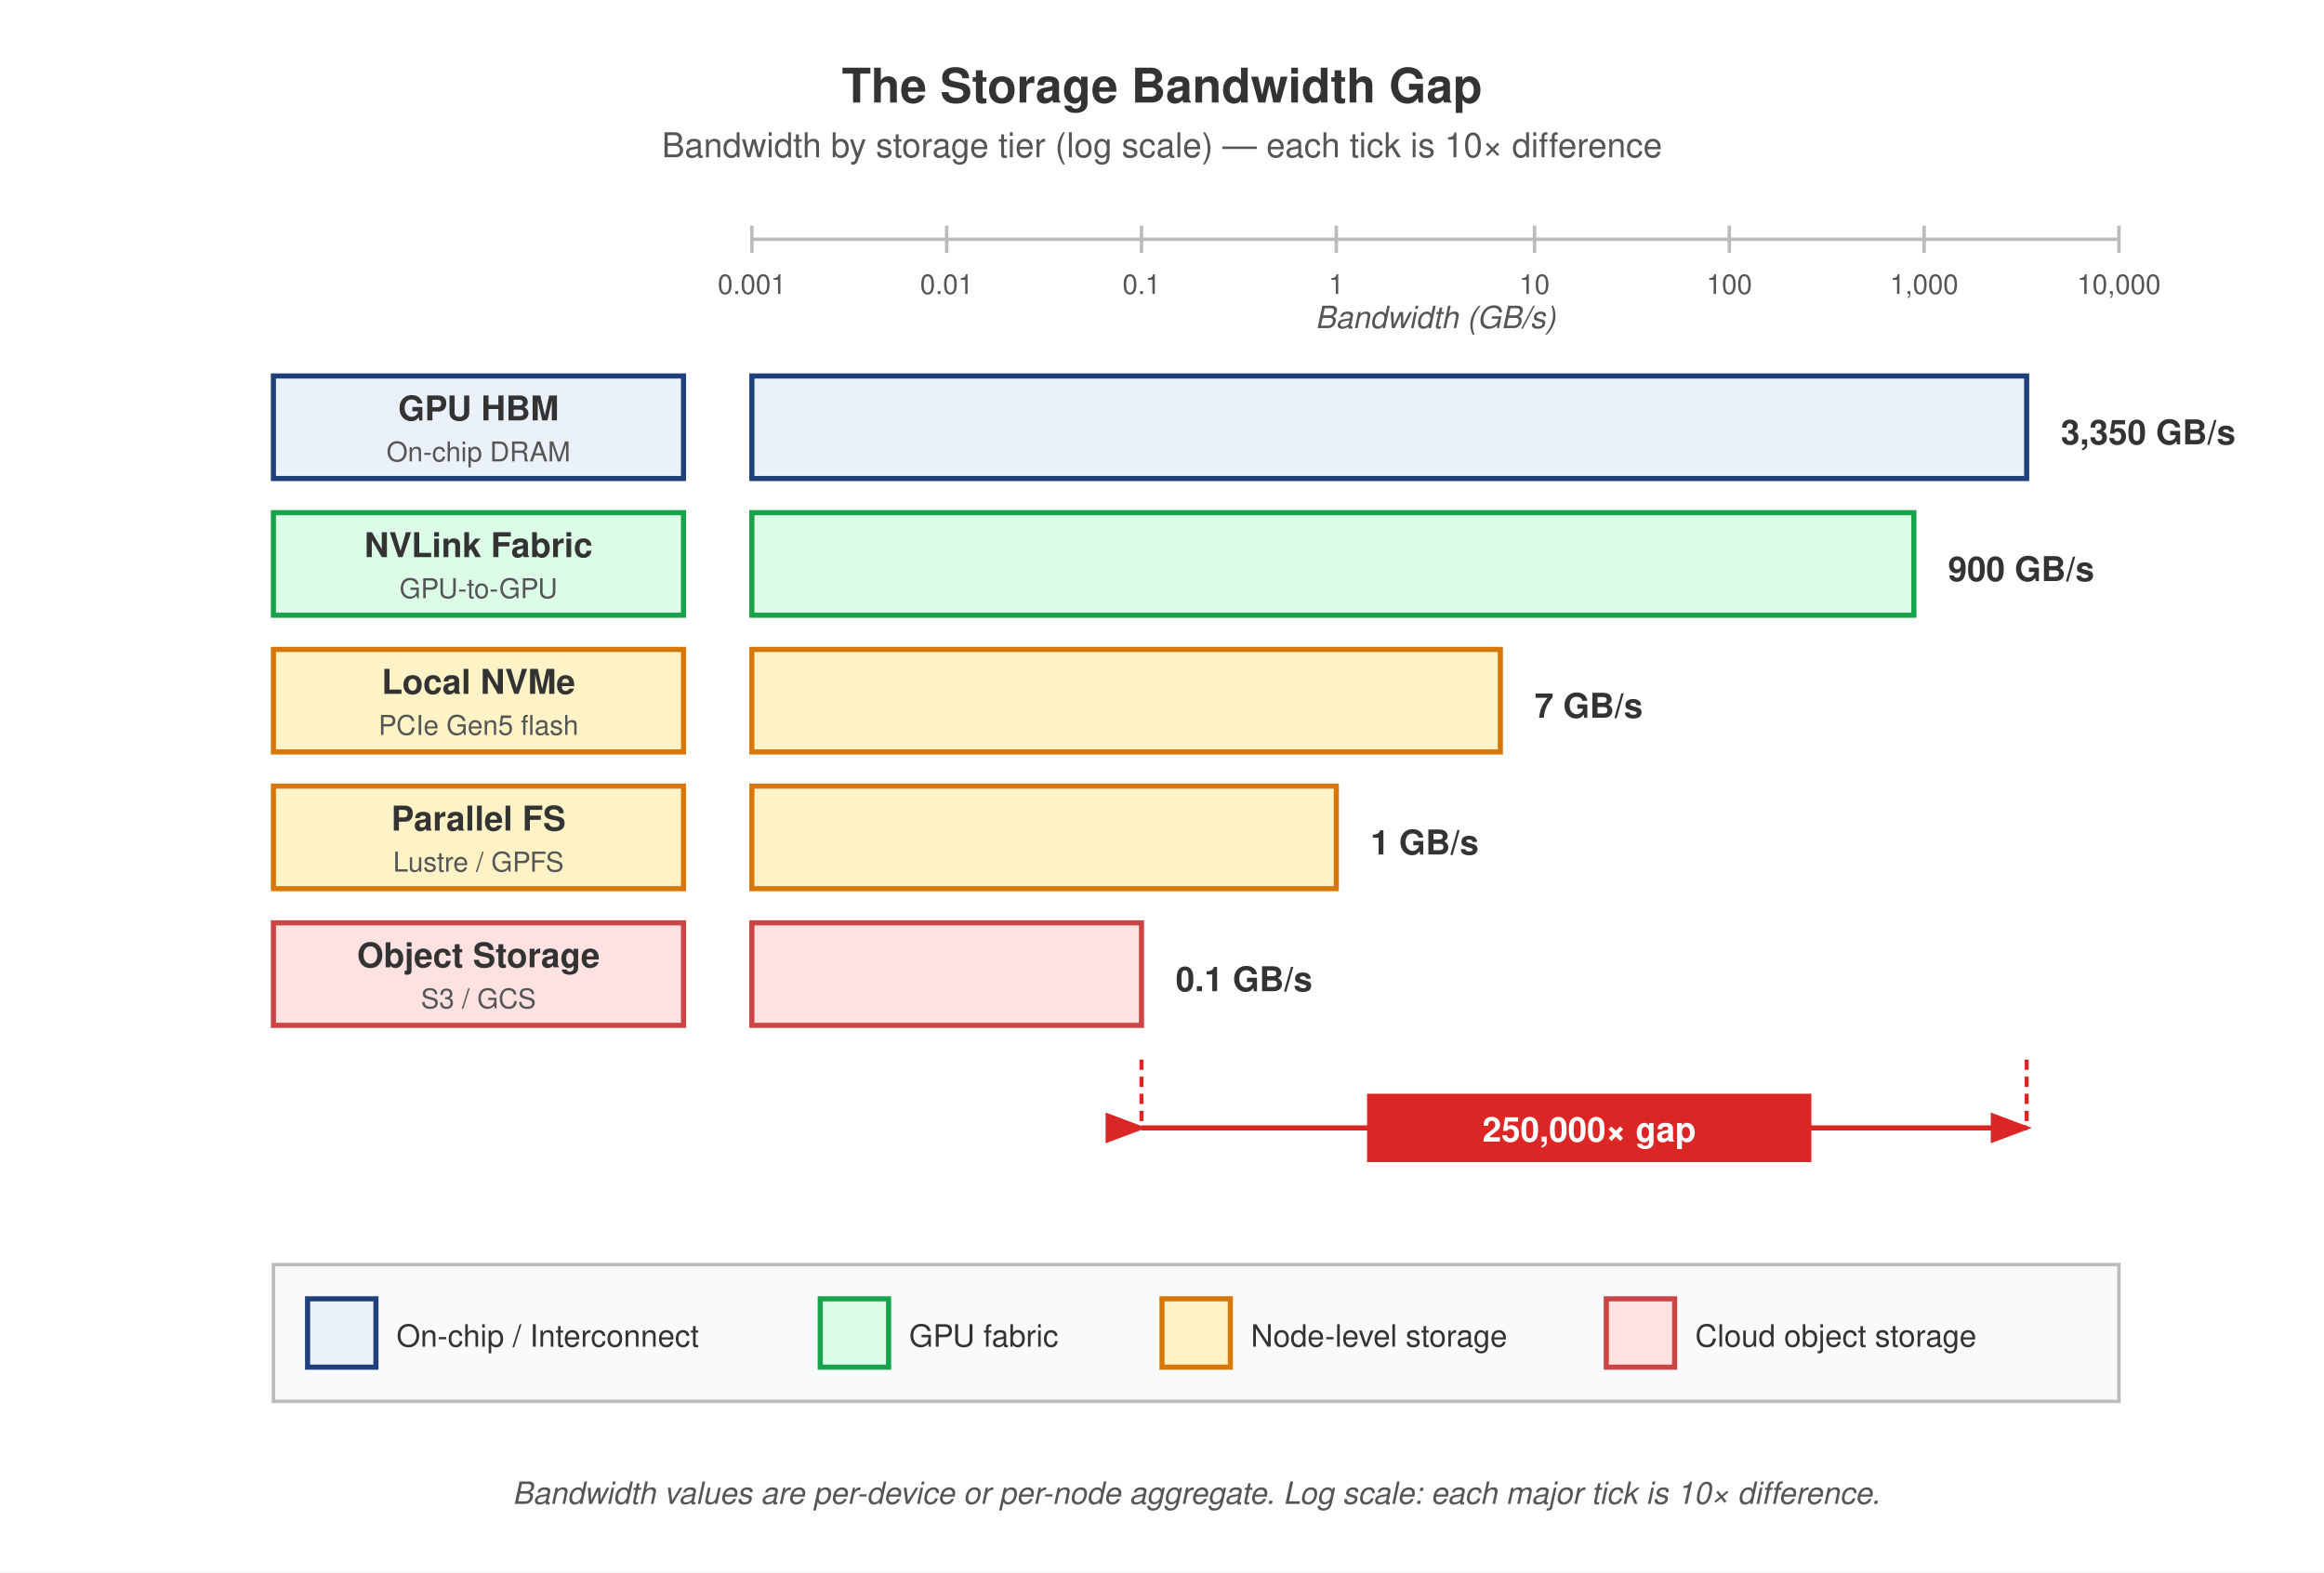
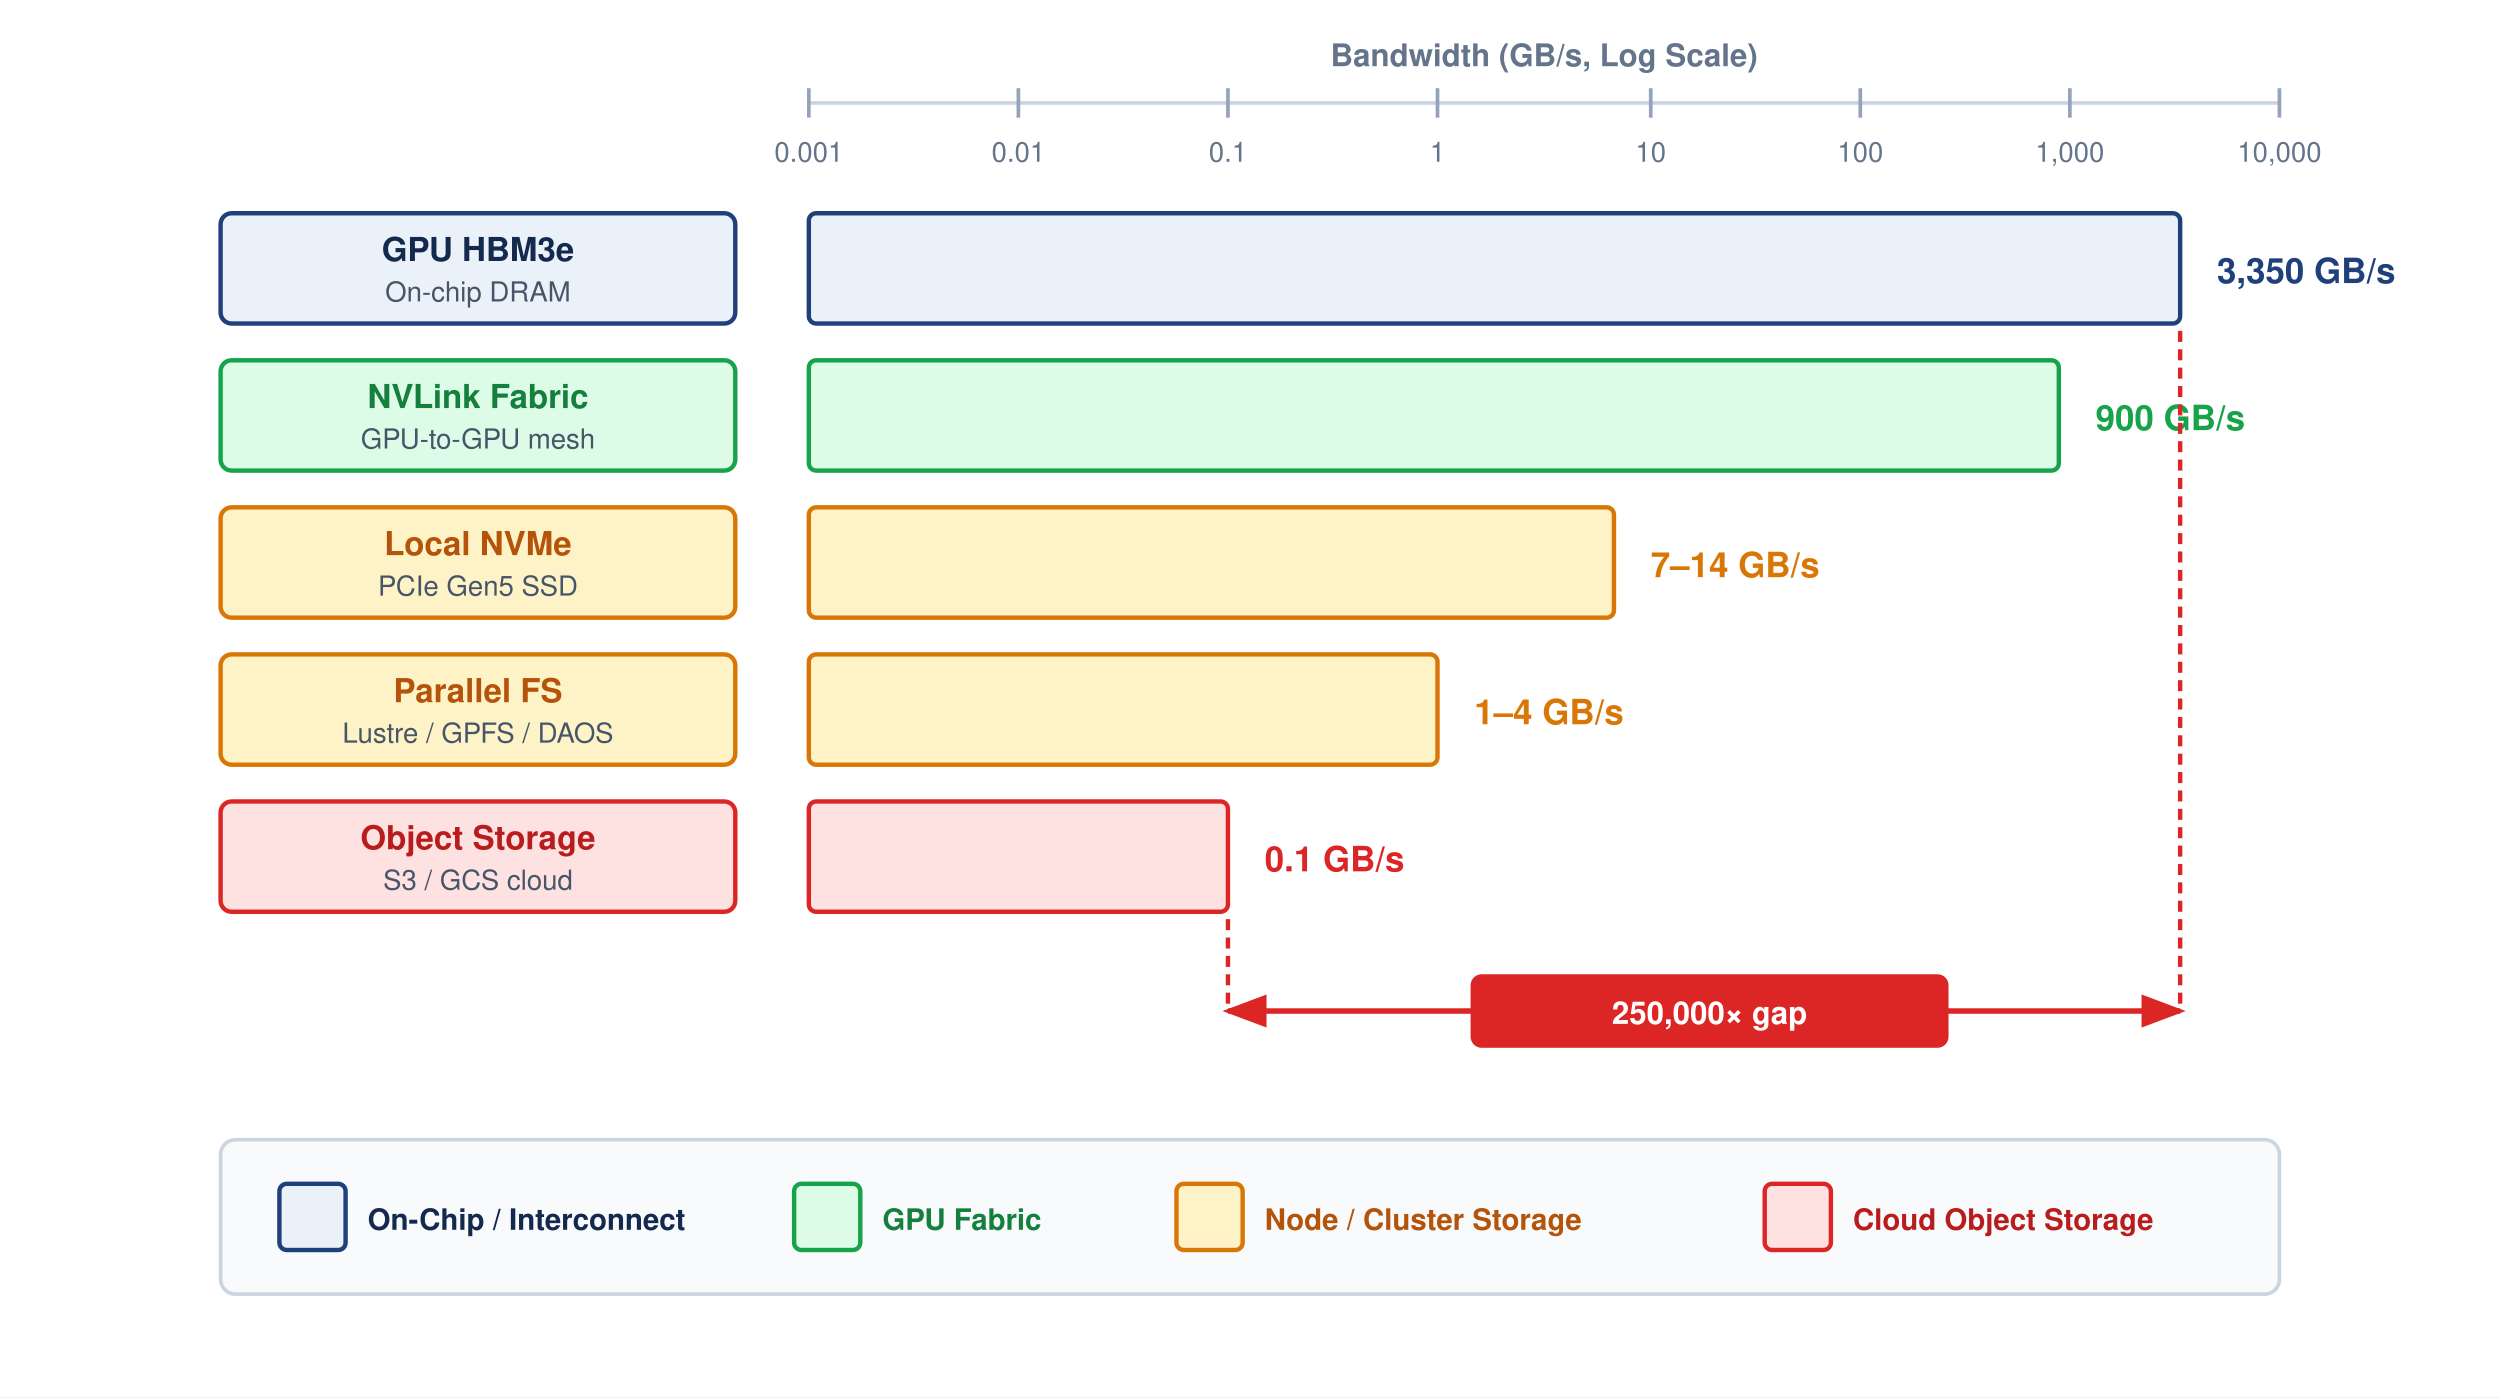
- <svg xmlns="http://www.w3.org/2000/svg" font-family="Helvetica Neue, Helvetica, Arial, sans-serif" viewBox="0 0 680 460">
-   <rect width="680" height="460" fill="#fff" />
+ <svg xmlns="http://www.w3.org/2000/svg" font-family="Helvetica Neue, Helvetica, Arial, sans-serif" viewBox="0 0 680 380">
+   <rect width="680" height="380" fill="#ffffff" />
  <defs>
-     <marker id="arrow" markerWidth="8" markerHeight="6" refX="7" refY="3" orient="auto">
-       <path d="M0,0 L8,3 L0,6 Z" fill="#555" />
+     <marker id="arrow-red" markerWidth="8" markerHeight="6" refX="7" refY="3" orient="auto">
+       <path d="M0,0 L8,3 L0,6 Z" fill="#dc2626" />
    </marker>
-     <marker id="arrow-red" markerWidth="8" markerHeight="6" refX="7" refY="3" orient="auto">
-       <path d="M0,0 L8,3 L0,6 Z" fill="#DC2626" />
+     <marker id="arrow-red-rev" markerWidth="8" markerHeight="6" refX="1" refY="3" orient="auto">
+       <path d="M8,0 L0,3 L8,6 Z" fill="#dc2626" />
    </marker>
  </defs>
-   <text x="340" y="30" text-anchor="middle" font-size="14" font-weight="700" fill="#333">The Storage Bandwidth Gap</text>
-   <text x="340" y="46" text-anchor="middle" font-size="10" fill="#555">Bandwidth by storage tier (log scale) — each tick is 10× difference</text>
-   <line x1="220" y1="70" x2="620" y2="70" stroke="#bbb" stroke-width="1" />
-   <line x1="220" y1="66" x2="220" y2="74" stroke="#bbb" stroke-width="1" />
-   <text x="220" y="86" text-anchor="middle" font-size="8" fill="#555">0.001</text>
-   <line x1="277" y1="66" x2="277" y2="74" stroke="#bbb" stroke-width="1" />
-   <text x="277" y="86" text-anchor="middle" font-size="8" fill="#555">0.01</text>
-   <line x1="334" y1="66" x2="334" y2="74" stroke="#bbb" stroke-width="1" />
-   <text x="334" y="86" text-anchor="middle" font-size="8" fill="#555">0.1</text>
-   <line x1="391" y1="66" x2="391" y2="74" stroke="#bbb" stroke-width="1" />
-   <text x="391" y="86" text-anchor="middle" font-size="8" fill="#555">1</text>
-   <line x1="449" y1="66" x2="449" y2="74" stroke="#bbb" stroke-width="1" />
-   <text x="449" y="86" text-anchor="middle" font-size="8" fill="#555">10</text>
-   <line x1="506" y1="66" x2="506" y2="74" stroke="#bbb" stroke-width="1" />
-   <text x="506" y="86" text-anchor="middle" font-size="8" fill="#555">100</text>
-   <line x1="563" y1="66" x2="563" y2="74" stroke="#bbb" stroke-width="1" />
-   <text x="563" y="86" text-anchor="middle" font-size="8" fill="#555">1,000</text>
-   <line x1="620" y1="66" x2="620" y2="74" stroke="#bbb" stroke-width="1" />
-   <text x="620" y="86" text-anchor="middle" font-size="8" fill="#555">10,000</text>
-   <text x="420" y="96" text-anchor="middle" font-size="9" fill="#555" font-style="italic">Bandwidth (GB/s)</text>
-   <rect x="80" y="110" width="120" height="30" fill="#EAF1F8" stroke="#1F407A" stroke-width="1.5" />
-   <text x="140" y="123" text-anchor="middle" font-size="10" font-weight="700" fill="#333">GPU HBM</text>
-   <text x="140" y="135" text-anchor="middle" font-size="8" fill="#555">On-chip DRAM</text>
-   <rect x="220" y="110" width="373" height="30" fill="#EAF1F8" stroke="#1F407A" stroke-width="1.5" />
-   <text x="603" y="130" text-anchor="start" font-size="10" font-weight="700" fill="#333">3,350 GB/s</text>
-   <rect x="80" y="150" width="120" height="30" fill="#DCFCE7" stroke="#16A34A" stroke-width="1.5" />
-   <text x="140" y="163" text-anchor="middle" font-size="10" font-weight="700" fill="#333">NVLink Fabric</text>
-   <text x="140" y="175" text-anchor="middle" font-size="8" fill="#555">GPU-to-GPU</text>
-   <rect x="220" y="150" width="340" height="30" fill="#DCFCE7" stroke="#16A34A" stroke-width="1.5" />
-   <text x="570" y="170" text-anchor="start" font-size="10" font-weight="700" fill="#333">900 GB/s</text>
-   <rect x="80" y="190" width="120" height="30" fill="#FEF3C7" stroke="#D97706" stroke-width="1.5" />
-   <text x="140" y="203" text-anchor="middle" font-size="10" font-weight="700" fill="#333">Local NVMe</text>
-   <text x="140" y="215" text-anchor="middle" font-size="8" fill="#555">PCIe Gen5 flash</text>
-   <rect x="220" y="190" width="219" height="30" fill="#FEF3C7" stroke="#D97706" stroke-width="1.5" />
-   <text x="449" y="210" text-anchor="start" font-size="10" font-weight="700" fill="#333">7 GB/s</text>
-   <rect x="80" y="230" width="120" height="30" fill="#FEF3C7" stroke="#D97706" stroke-width="1.5" />
-   <text x="140" y="243" text-anchor="middle" font-size="10" font-weight="700" fill="#333">Parallel FS</text>
-   <text x="140" y="255" text-anchor="middle" font-size="8" fill="#555">Lustre / GPFS</text>
-   <rect x="220" y="230" width="171" height="30" fill="#FEF3C7" stroke="#D97706" stroke-width="1.5" />
-   <text x="401" y="250" text-anchor="start" font-size="10" font-weight="700" fill="#333">1 GB/s</text>
-   <rect x="80" y="270" width="120" height="30" fill="#FEE2E2" stroke="#c44" stroke-width="1.5" />
-   <text x="140" y="283" text-anchor="middle" font-size="10" font-weight="700" fill="#333">Object Storage</text>
-   <text x="140" y="295" text-anchor="middle" font-size="8" fill="#555">S3 / GCS</text>
-   <rect x="220" y="270" width="114" height="30" fill="#FEE2E2" stroke="#c44" stroke-width="1.5" />
-   <text x="344" y="290" text-anchor="start" font-size="10" font-weight="700" fill="#333">0.1 GB/s</text>
-   <line x1="334" y1="330" x2="593" y2="330" stroke="#DC2626" stroke-width="1.5" marker-end="url(#arrow-red)" marker-start="url(#arrow-red)" />
-   <rect x="400" y="320" width="130" height="20" fill="#DC2626" />
-   <text x="465" y="334" text-anchor="middle" font-size="10" font-weight="700" fill="#fff">250,000× gap</text>
-   <line x1="334" y1="310" x2="334" y2="330" stroke="#DC2626" stroke-width="1.2" stroke-dasharray="3,2" />
-   <line x1="593" y1="310" x2="593" y2="330" stroke="#DC2626" stroke-width="1.2" stroke-dasharray="3,2" />
-   <rect x="80" y="370" width="540" height="40" fill="#F8FAFC" stroke="#bbb" stroke-width="1" />
-   <rect x="90" y="380" width="20" height="20" fill="#EAF1F8" stroke="#1F407A" stroke-width="1.5" />
-   <text x="116" y="394" font-size="9" fill="#333">On-chip / Interconnect</text>
-   <rect x="240" y="380" width="20" height="20" fill="#DCFCE7" stroke="#16A34A" stroke-width="1.5" />
-   <text x="266" y="394" font-size="9" fill="#333">GPU fabric</text>
-   <rect x="340" y="380" width="20" height="20" fill="#FEF3C7" stroke="#D97706" stroke-width="1.5" />
-   <text x="366" y="394" font-size="9" fill="#333">Node-level storage</text>
-   <rect x="470" y="380" width="20" height="20" fill="#FEE2E2" stroke="#c44" stroke-width="1.5" />
-   <text x="496" y="394" font-size="9" fill="#333">Cloud object storage</text>
-   <text x="350" y="440" text-anchor="middle" font-size="9" fill="#555" font-style="italic">Bandwidth values are per-device or per-node aggregate. Log scale: each major tick is 10× difference.</text>
+   <text x="420" y="18" text-anchor="middle" font-size="8.5" font-weight="600" fill="#64748b">Bandwidth (GB/s, Log Scale)</text>
+   <line x1="220" y1="28" x2="620" y2="28" stroke="#cbd5e1" stroke-width="1" />
+   <line x1="220" y1="24" x2="220" y2="32" stroke="#94a3b8" stroke-width="1" />
+   <text x="220" y="44" text-anchor="middle" font-size="7.5" fill="#64748b">0.001</text>
+   <line x1="277" y1="24" x2="277" y2="32" stroke="#94a3b8" stroke-width="1" />
+   <text x="277" y="44" text-anchor="middle" font-size="7.5" fill="#64748b">0.01</text>
+   <line x1="334" y1="24" x2="334" y2="32" stroke="#94a3b8" stroke-width="1" />
+   <text x="334" y="44" text-anchor="middle" font-size="7.5" fill="#64748b">0.1</text>
+   <line x1="391" y1="24" x2="391" y2="32" stroke="#94a3b8" stroke-width="1" />
+   <text x="391" y="44" text-anchor="middle" font-size="7.5" fill="#64748b">1</text>
+   <line x1="449" y1="24" x2="449" y2="32" stroke="#94a3b8" stroke-width="1" />
+   <text x="449" y="44" text-anchor="middle" font-size="7.5" fill="#64748b">10</text>
+   <line x1="506" y1="24" x2="506" y2="32" stroke="#94a3b8" stroke-width="1" />
+   <text x="506" y="44" text-anchor="middle" font-size="7.5" fill="#64748b">100</text>
+   <line x1="563" y1="24" x2="563" y2="32" stroke="#94a3b8" stroke-width="1" />
+   <text x="563" y="44" text-anchor="middle" font-size="7.5" fill="#64748b">1,000</text>
+   <line x1="620" y1="24" x2="620" y2="32" stroke="#94a3b8" stroke-width="1" />
+   <text x="620" y="44" text-anchor="middle" font-size="7.5" fill="#64748b">10,000</text>
+   <rect x="60" y="58" width="140" height="30" rx="3" fill="#EAF1F8" stroke="#1F407A" stroke-width="1.2" />
+   <text x="130" y="71" text-anchor="middle" font-size="9" font-weight="700" fill="#14294E">GPU HBM3e</text>
+   <text x="130" y="82" text-anchor="middle" font-size="7.5" fill="#475569">On-chip DRAM</text>
+   <rect x="220" y="58" width="373" height="30" rx="2" fill="#EAF1F8" stroke="#1F407A" stroke-width="1.2" />
+   <text x="603" y="77" text-anchor="start" font-size="9.5" font-weight="700" fill="#1F407A">3,350 GB/s</text>
+   <rect x="60" y="98" width="140" height="30" rx="3" fill="#dcfce7" stroke="#16a34a" stroke-width="1.2" />
+   <text x="130" y="111" text-anchor="middle" font-size="9" font-weight="700" fill="#15803d">NVLink Fabric</text>
+   <text x="130" y="122" text-anchor="middle" font-size="7.5" fill="#475569">GPU-to-GPU mesh</text>
+   <rect x="220" y="98" width="340" height="30" rx="2" fill="#dcfce7" stroke="#16a34a" stroke-width="1.2" />
+   <text x="570" y="117" text-anchor="start" font-size="9.5" font-weight="700" fill="#16a34a">900 GB/s</text>
+   <rect x="60" y="138" width="140" height="30" rx="3" fill="#fef3c7" stroke="#d97706" stroke-width="1.2" />
+   <text x="130" y="151" text-anchor="middle" font-size="9" font-weight="700" fill="#b45309">Local NVMe</text>
+   <text x="130" y="162" text-anchor="middle" font-size="7.5" fill="#475569">PCIe Gen5 SSD</text>
+   <rect x="220" y="138" width="219" height="30" rx="2" fill="#fef3c7" stroke="#d97706" stroke-width="1.2" />
+   <text x="449" y="157" text-anchor="start" font-size="9.5" font-weight="700" fill="#d97706">7–14 GB/s</text>
+   <rect x="60" y="178" width="140" height="30" rx="3" fill="#fef3c7" stroke="#d97706" stroke-width="1.2" />
+   <text x="130" y="191" text-anchor="middle" font-size="9" font-weight="700" fill="#b45309">Parallel FS</text>
+   <text x="130" y="202" text-anchor="middle" font-size="7.5" fill="#475569">Lustre / GPFS / DAOS</text>
+   <rect x="220" y="178" width="171" height="30" rx="2" fill="#fef3c7" stroke="#d97706" stroke-width="1.2" />
+   <text x="401" y="197" text-anchor="start" font-size="9.5" font-weight="700" fill="#d97706">1–4 GB/s</text>
+   <rect x="60" y="218" width="140" height="30" rx="3" fill="#fee2e2" stroke="#dc2626" stroke-width="1.2" />
+   <text x="130" y="231" text-anchor="middle" font-size="9" font-weight="700" fill="#b91c1c">Object Storage</text>
+   <text x="130" y="242" text-anchor="middle" font-size="7.5" fill="#475569">S3 / GCS cloud</text>
+   <rect x="220" y="218" width="114" height="30" rx="2" fill="#fee2e2" stroke="#dc2626" stroke-width="1.2" />
+   <text x="344" y="237" text-anchor="start" font-size="9.5" font-weight="700" fill="#dc2626">0.1 GB/s</text>
+   <line x1="334" y1="275" x2="593" y2="275" stroke="#dc2626" stroke-width="1.5" marker-end="url(#arrow-red)" marker-start="url(#arrow-red-rev)" />
+   <rect x="400" y="265" width="130" height="20" rx="3" fill="#dc2626" />
+   <text x="465" y="278.5" text-anchor="middle" font-size="8.5" font-weight="700" fill="#ffffff">250,000× gap</text>
+   <line x1="334" y1="250" x2="334" y2="275" stroke="#dc2626" stroke-width="1.2" stroke-dasharray="3,2" />
+   <line x1="593" y1="90" x2="593" y2="275" stroke="#dc2626" stroke-width="1.2" stroke-dasharray="3,2" />
+   <g transform="translate(60, 310)">
+     <rect x="0" y="0" width="560" height="42" rx="4" fill="#f8fafc" stroke="#cbd5e1" stroke-width="1" />
+     <rect x="16" y="12" width="18" height="18" rx="2" fill="#EAF1F8" stroke="#1F407A" stroke-width="1.2" />
+     <text x="40" y="24.5" font-size="8" font-weight="600" fill="#14294E">On-Chip / Interconnect</text>
+     <rect x="156" y="12" width="18" height="18" rx="2" fill="#dcfce7" stroke="#16a34a" stroke-width="1.2" />
+     <text x="180" y="24.5" font-size="8" font-weight="600" fill="#15803d">GPU Fabric</text>
+     <rect x="260" y="12" width="18" height="18" rx="2" fill="#fef3c7" stroke="#d97706" stroke-width="1.2" />
+     <text x="284" y="24.5" font-size="8" font-weight="600" fill="#b45309">Node / Cluster Storage</text>
+     <rect x="420" y="12" width="18" height="18" rx="2" fill="#fee2e2" stroke="#dc2626" stroke-width="1.2" />
+     <text x="444" y="24.5" font-size="8" font-weight="600" fill="#b91c1c">Cloud Object Storage</text>
+   </g>
</svg>
